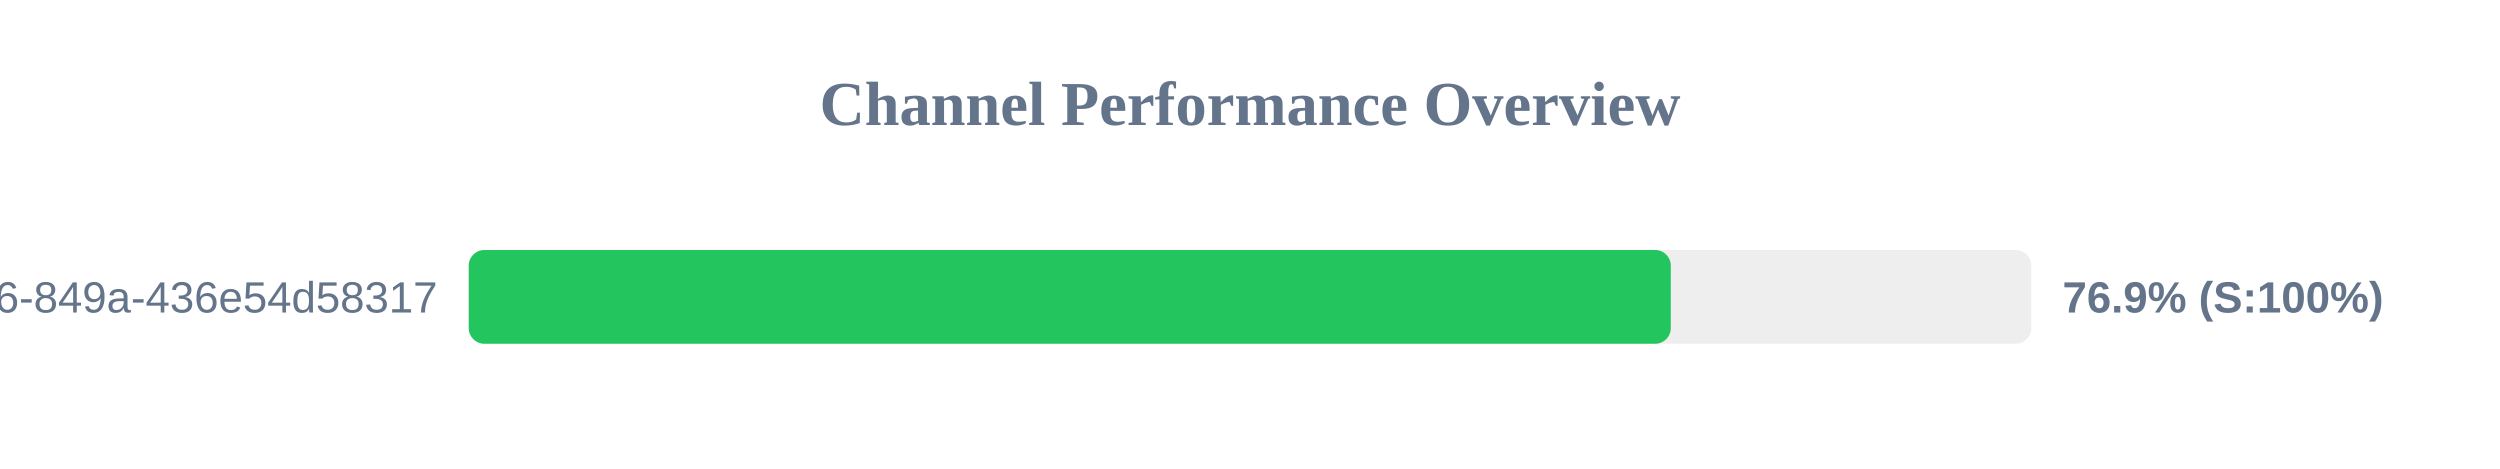
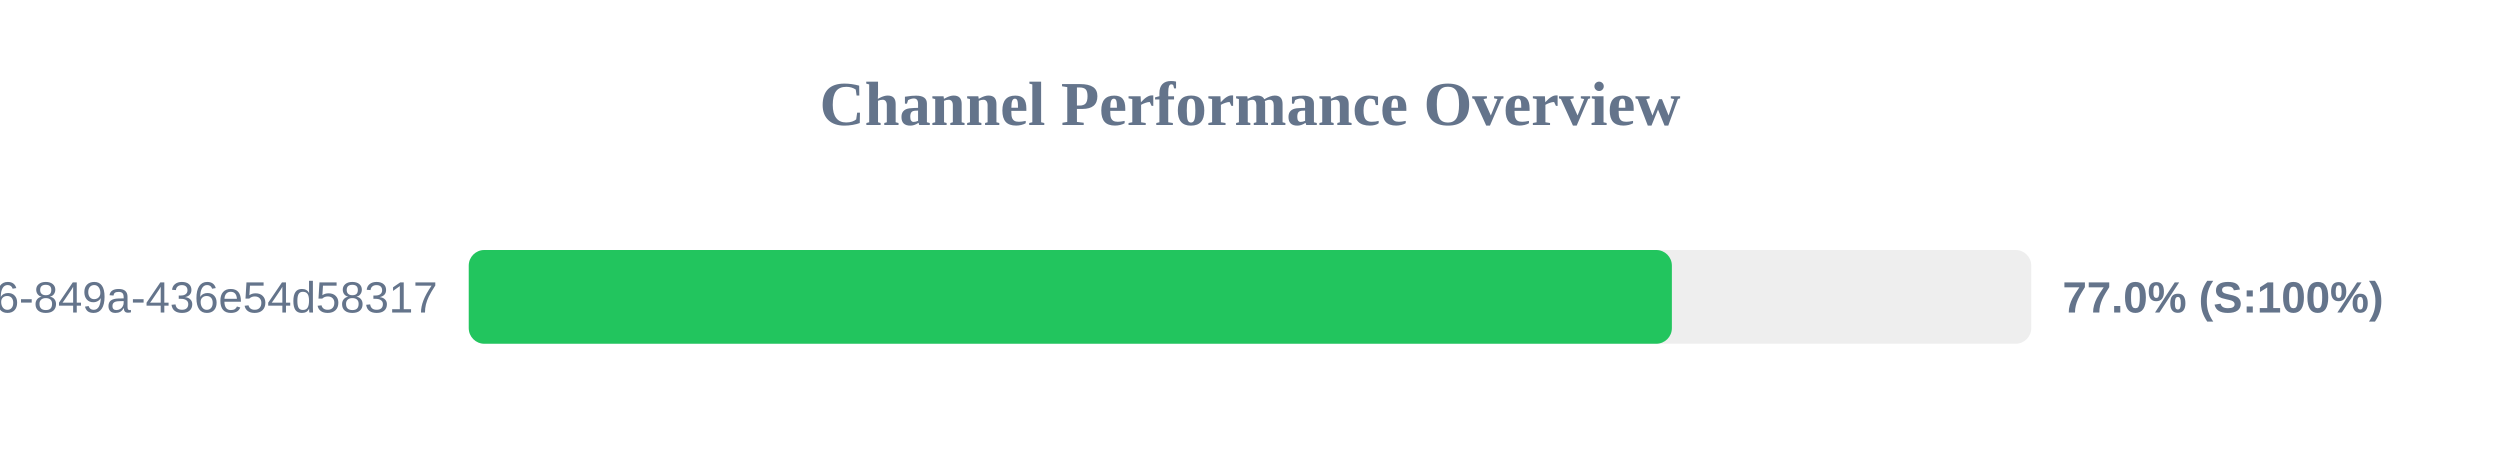
<svg xmlns="http://www.w3.org/2000/svg" width="800" height="150" version="1.1">
  <style>
        .row { font: 14px Arial; fill: #64748b; }
        .score { font: bold 14px Arial; fill: #64748b; }
    </style>
  <text x="400" y="40" text-anchor="middle" font-size="20px" font-weight="bold" fill="#64748b">Channel Performance Overview</text>
  <rect x="150" y="80" width="500" height="30" fill="#eee" rx="5" />
-   <rect x="150" y="80" width="384.65" height="30" fill="#22c55e" rx="5" />
+   <rect x="150" y="80" width="385.0" height="30" fill="#22c55e" rx="5" />
  <text x="140" y="100" text-anchor="end" class="row">?uuid=29fbd51f-03c8-4d76-849a-436e54d58317</text>
-   <text x="660" y="100" text-anchor="start" class="score">76.9% (S:100%)</text>
+   <text x="660" y="100" text-anchor="start" class="score">77.0% (S:100%)</text>
</svg>
